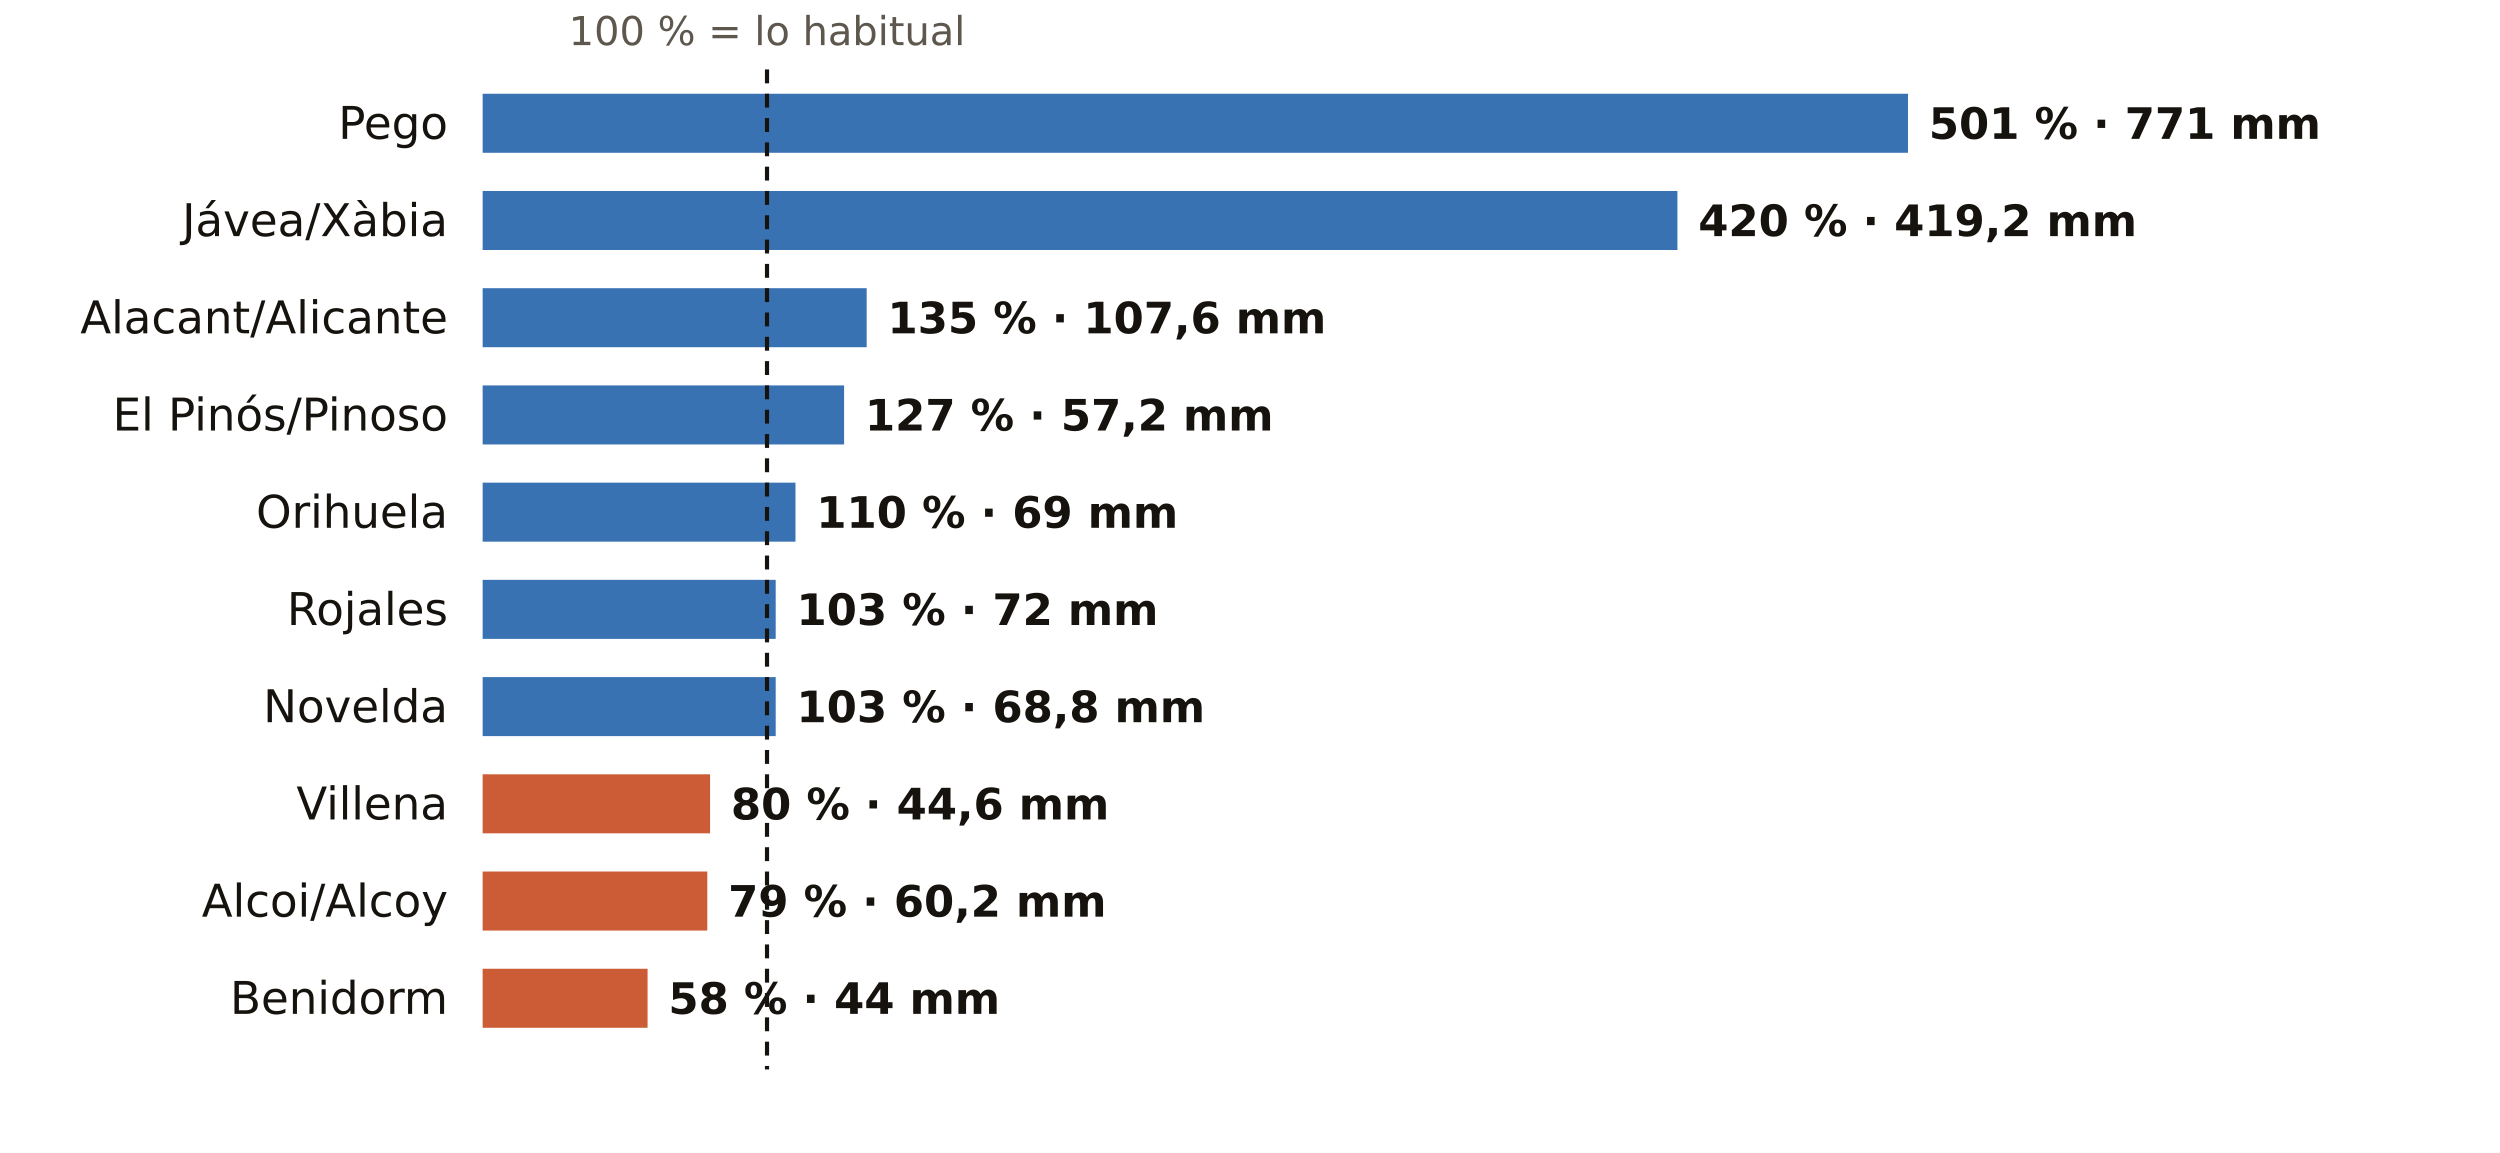
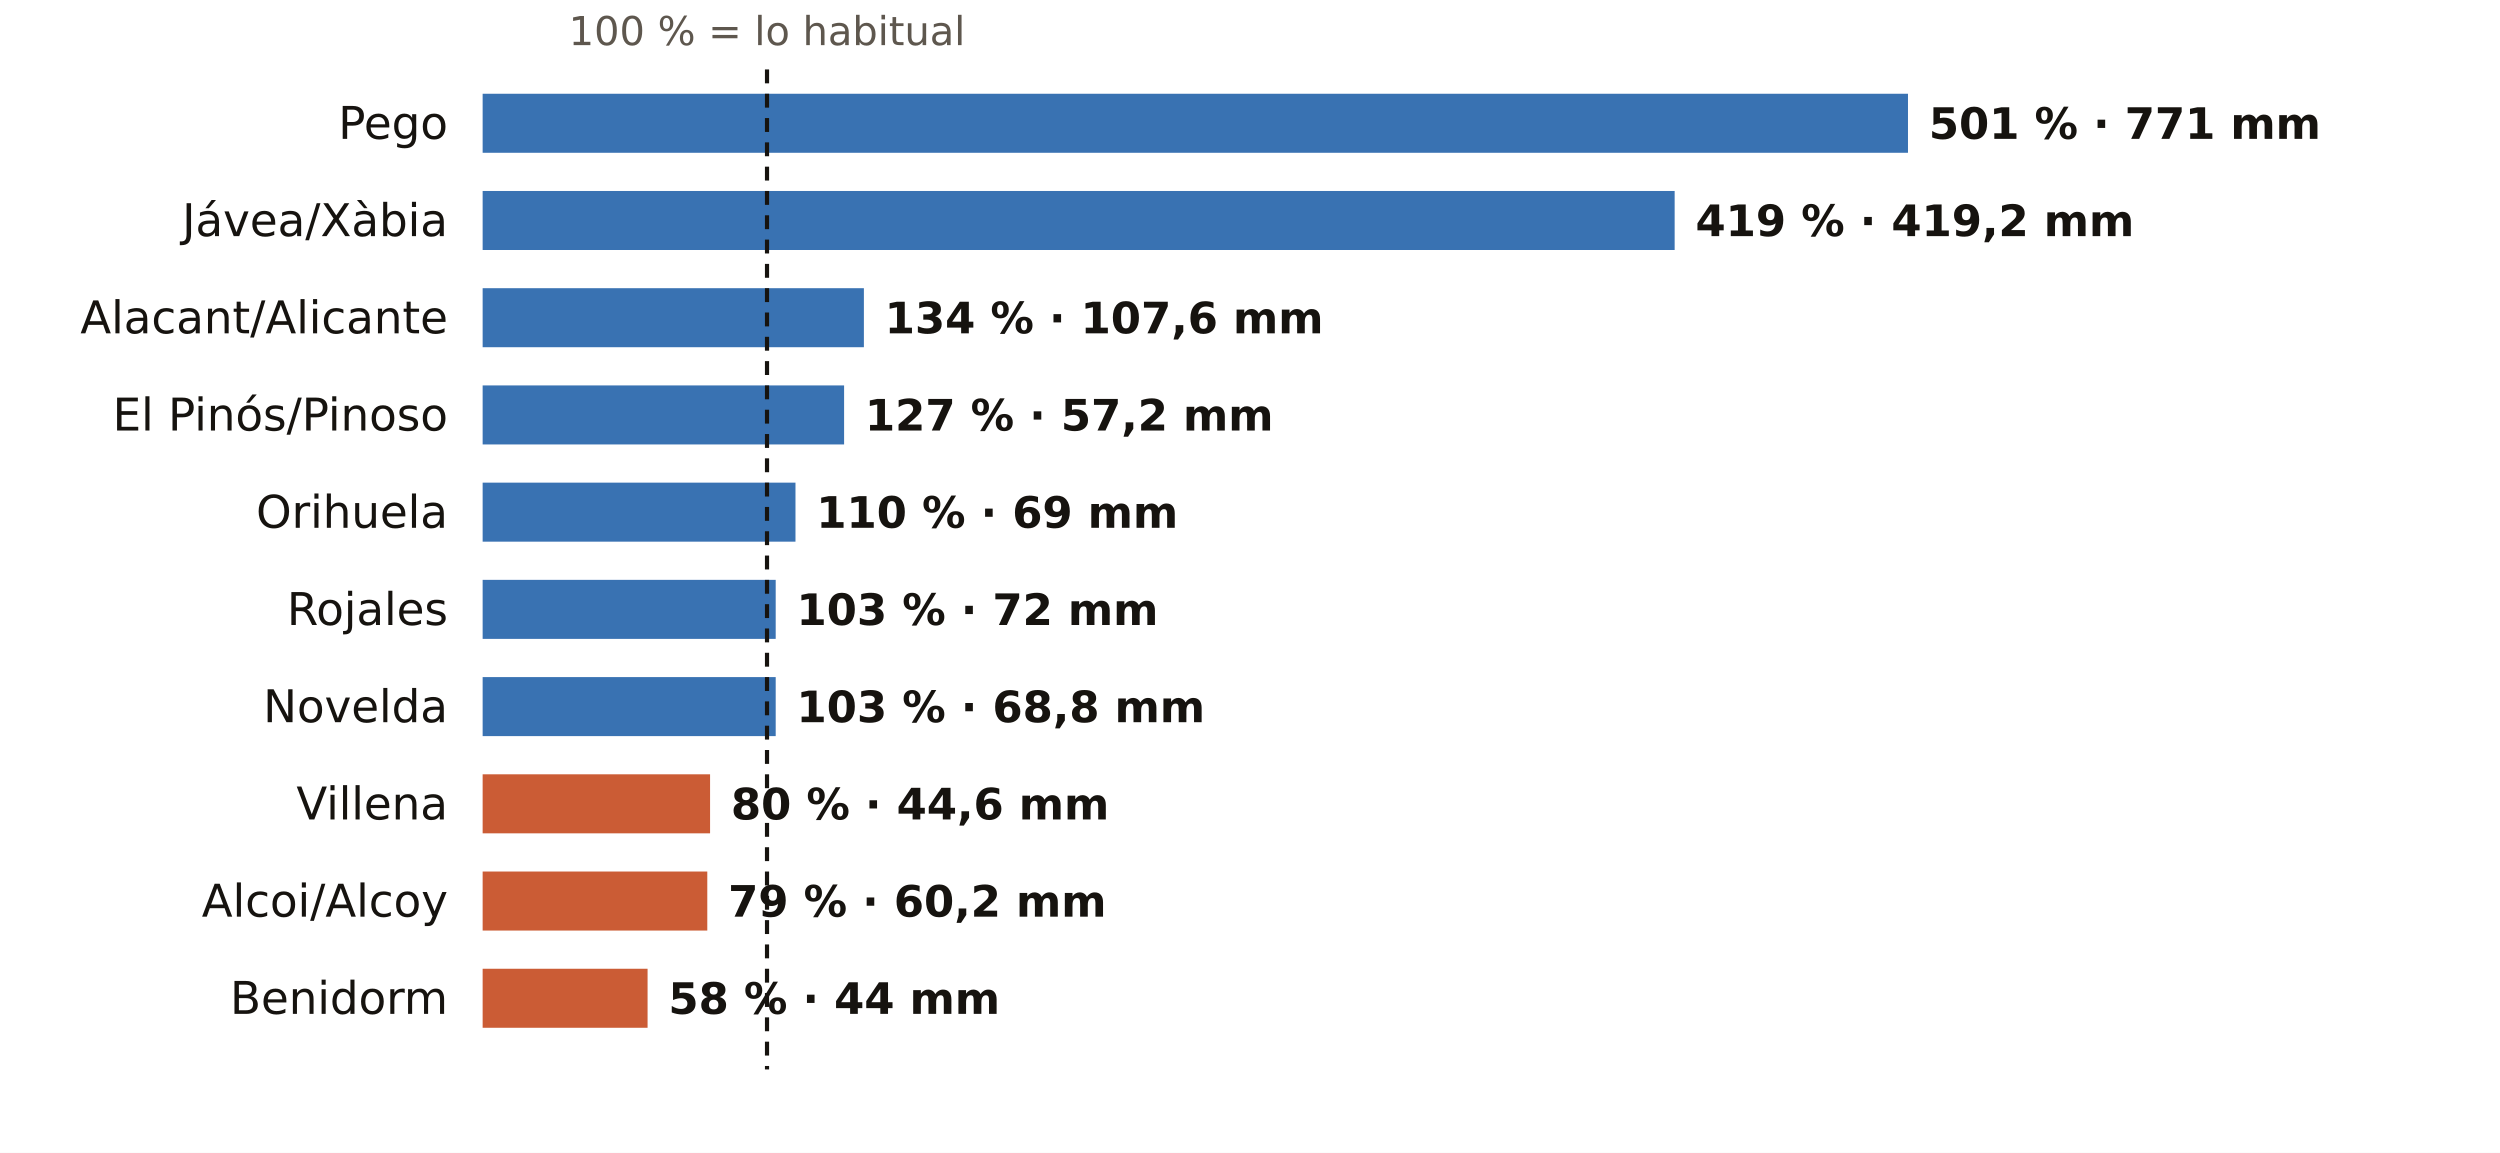
<svg xmlns="http://www.w3.org/2000/svg" viewBox="0 0 720 332" width="720" height="332" role="img" aria-label="El otoño en los pluviómetros de AEMET de Alicante: % de lo habitual">
  <rect width="720" height="332" fill="#FFFFFF" />
  <text x="220.9" y="13.0" font-size="11.5" fill="#5E574E" text-anchor="middle" font-weight="400" font-family="Public Sans, DejaVu Sans, Arial, sans-serif">100 % = lo habitual</text>
  <text x="129.0" y="40.0" font-size="13" fill="#16130F" text-anchor="end" font-weight="500" font-family="Public Sans, DejaVu Sans, Arial, sans-serif">Pego</text>
  <rect x="139" y="27" width="410.5" height="17" fill="#1F5FA8" opacity="0.88" />
  <text x="555.5" y="40.0" font-size="12.5" fill="#16130F" text-anchor="start" font-weight="600" font-family="Public Sans, DejaVu Sans, Arial, sans-serif">501 % · 771 mm</text>
  <text x="129.0" y="68.0" font-size="13" fill="#16130F" text-anchor="end" font-weight="500" font-family="Public Sans, DejaVu Sans, Arial, sans-serif">Jávea/Xàbia</text>
-   <rect x="139" y="55" width="344.1" height="17" fill="#1F5FA8" opacity="0.88" />
-   <text x="489.1" y="68.0" font-size="12.5" fill="#16130F" text-anchor="start" font-weight="600" font-family="Public Sans, DejaVu Sans, Arial, sans-serif">420 % · 419,2 mm</text>
+   <rect x="139" y="55" width="343.3" height="17" fill="#1F5FA8" opacity="0.88" />
+   <text x="488.3" y="68.0" font-size="12.5" fill="#16130F" text-anchor="start" font-weight="600" font-family="Public Sans, DejaVu Sans, Arial, sans-serif">419 % · 419,2 mm</text>
  <text x="129.0" y="96.0" font-size="13" fill="#16130F" text-anchor="end" font-weight="500" font-family="Public Sans, DejaVu Sans, Arial, sans-serif">Alacant/Alicante</text>
-   <rect x="139" y="83" width="110.6" height="17" fill="#1F5FA8" opacity="0.88" />
-   <text x="255.6" y="96.0" font-size="12.5" fill="#16130F" text-anchor="start" font-weight="600" font-family="Public Sans, DejaVu Sans, Arial, sans-serif">135 % · 107,6 mm</text>
+   <rect x="139" y="83" width="109.8" height="17" fill="#1F5FA8" opacity="0.88" />
+   <text x="254.8" y="96.0" font-size="12.5" fill="#16130F" text-anchor="start" font-weight="600" font-family="Public Sans, DejaVu Sans, Arial, sans-serif">134 % · 107,6 mm</text>
  <text x="129.0" y="124.0" font-size="13" fill="#16130F" text-anchor="end" font-weight="500" font-family="Public Sans, DejaVu Sans, Arial, sans-serif">El Pinós/Pinoso</text>
  <rect x="139" y="111" width="104.1" height="17" fill="#1F5FA8" opacity="0.88" />
  <text x="249.1" y="124.0" font-size="12.5" fill="#16130F" text-anchor="start" font-weight="600" font-family="Public Sans, DejaVu Sans, Arial, sans-serif">127 % · 57,2 mm</text>
  <text x="129.0" y="152.0" font-size="13" fill="#16130F" text-anchor="end" font-weight="500" font-family="Public Sans, DejaVu Sans, Arial, sans-serif">Orihuela</text>
  <rect x="139" y="139" width="90.1" height="17" fill="#1F5FA8" opacity="0.88" />
  <text x="235.1" y="152.0" font-size="12.5" fill="#16130F" text-anchor="start" font-weight="600" font-family="Public Sans, DejaVu Sans, Arial, sans-serif">110 % · 69 mm</text>
  <text x="129.0" y="180.0" font-size="13" fill="#16130F" text-anchor="end" font-weight="500" font-family="Public Sans, DejaVu Sans, Arial, sans-serif">Rojales</text>
  <rect x="139" y="167" width="84.4" height="17" fill="#1F5FA8" opacity="0.88" />
  <text x="229.4" y="180.0" font-size="12.5" fill="#16130F" text-anchor="start" font-weight="600" font-family="Public Sans, DejaVu Sans, Arial, sans-serif">103 % · 72 mm</text>
  <text x="129.0" y="208.0" font-size="13" fill="#16130F" text-anchor="end" font-weight="500" font-family="Public Sans, DejaVu Sans, Arial, sans-serif">Novelda</text>
  <rect x="139" y="195" width="84.4" height="17" fill="#1F5FA8" opacity="0.88" />
  <text x="229.4" y="208.0" font-size="12.5" fill="#16130F" text-anchor="start" font-weight="600" font-family="Public Sans, DejaVu Sans, Arial, sans-serif">103 % · 68,8 mm</text>
  <text x="129.0" y="236.0" font-size="13" fill="#16130F" text-anchor="end" font-weight="500" font-family="Public Sans, DejaVu Sans, Arial, sans-serif">Villena</text>
  <rect x="139" y="223" width="65.5" height="17" fill="#C4461A" opacity="0.88" />
  <text x="210.5" y="236.0" font-size="12.5" fill="#16130F" text-anchor="start" font-weight="600" font-family="Public Sans, DejaVu Sans, Arial, sans-serif">80 % · 44,6 mm</text>
  <text x="129.0" y="264.0" font-size="13" fill="#16130F" text-anchor="end" font-weight="500" font-family="Public Sans, DejaVu Sans, Arial, sans-serif">Alcoi/Alcoy</text>
  <rect x="139" y="251" width="64.7" height="17" fill="#C4461A" opacity="0.88" />
  <text x="209.7" y="264.0" font-size="12.5" fill="#16130F" text-anchor="start" font-weight="600" font-family="Public Sans, DejaVu Sans, Arial, sans-serif">79 % · 60,2 mm</text>
  <text x="129.0" y="292.0" font-size="13" fill="#16130F" text-anchor="end" font-weight="500" font-family="Public Sans, DejaVu Sans, Arial, sans-serif">Benidorm</text>
  <rect x="139" y="279" width="47.5" height="17" fill="#C4461A" opacity="0.88" />
  <text x="192.5" y="292.0" font-size="12.5" fill="#16130F" text-anchor="start" font-weight="600" font-family="Public Sans, DejaVu Sans, Arial, sans-serif">58 % · 44 mm</text>
  <line x1="220.9" x2="220.9" y1="20" y2="308" stroke="#16130F" stroke-width="1.2" stroke-dasharray="4 3" />
</svg>
